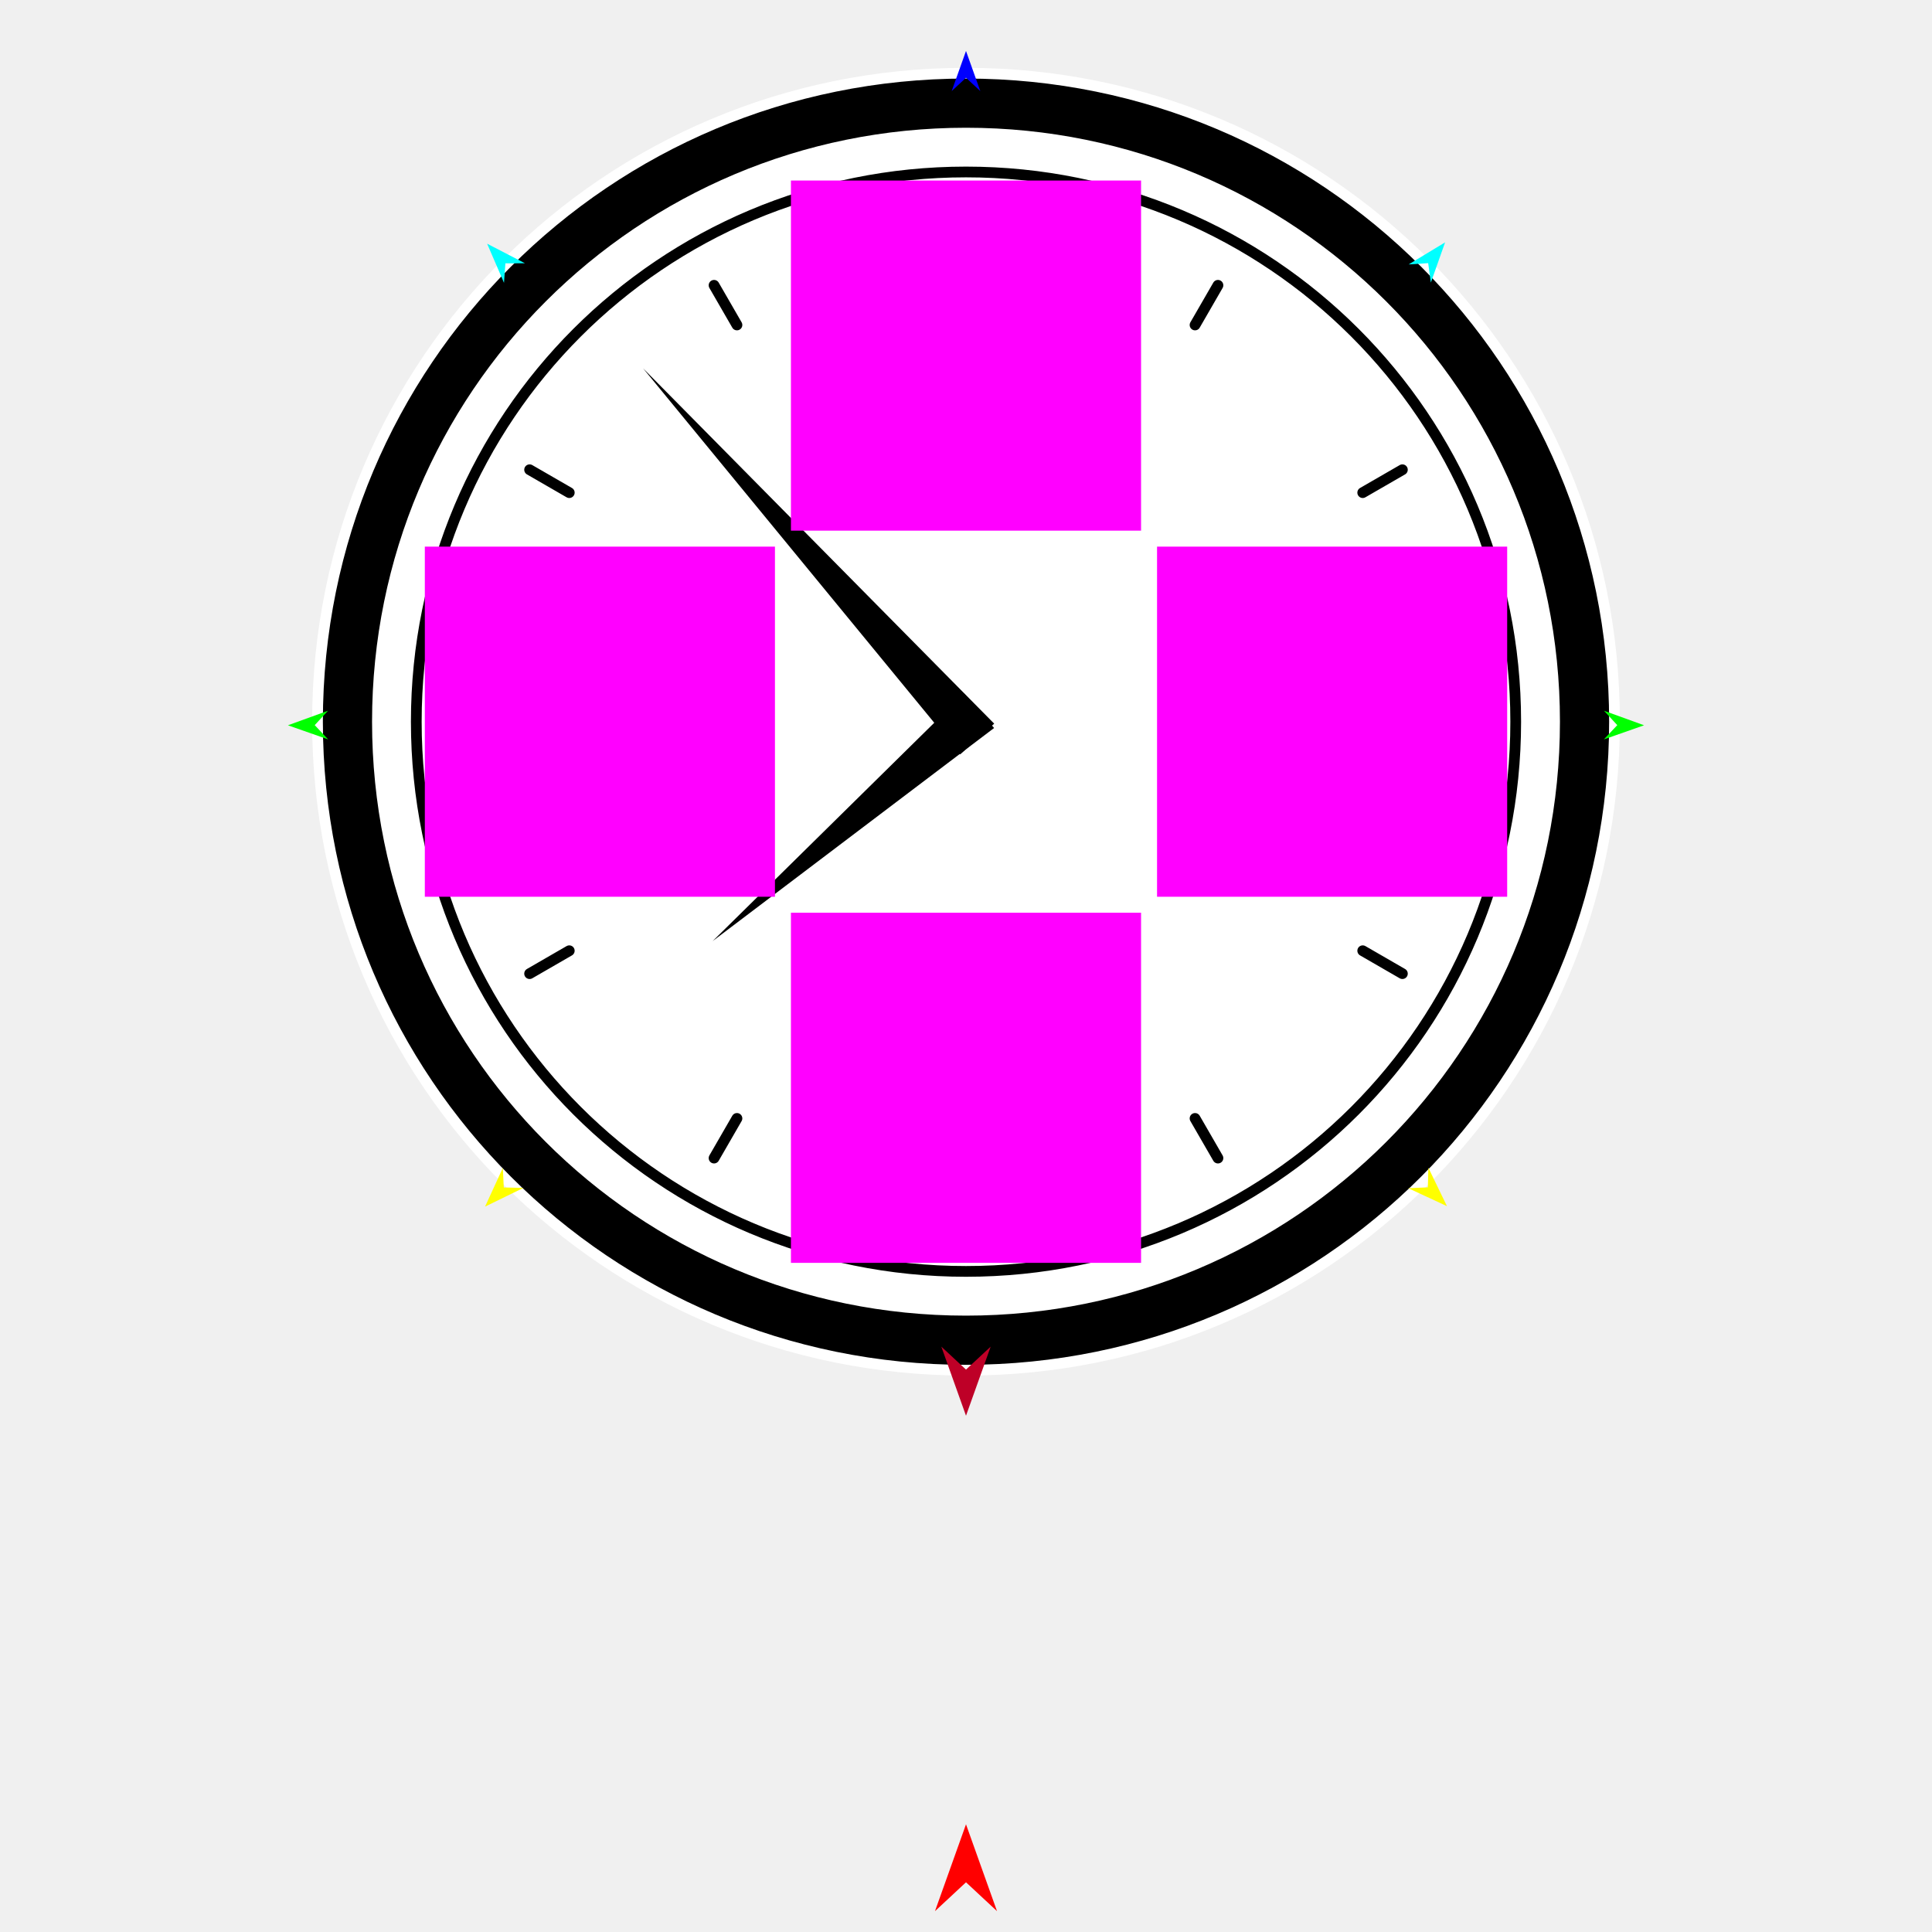
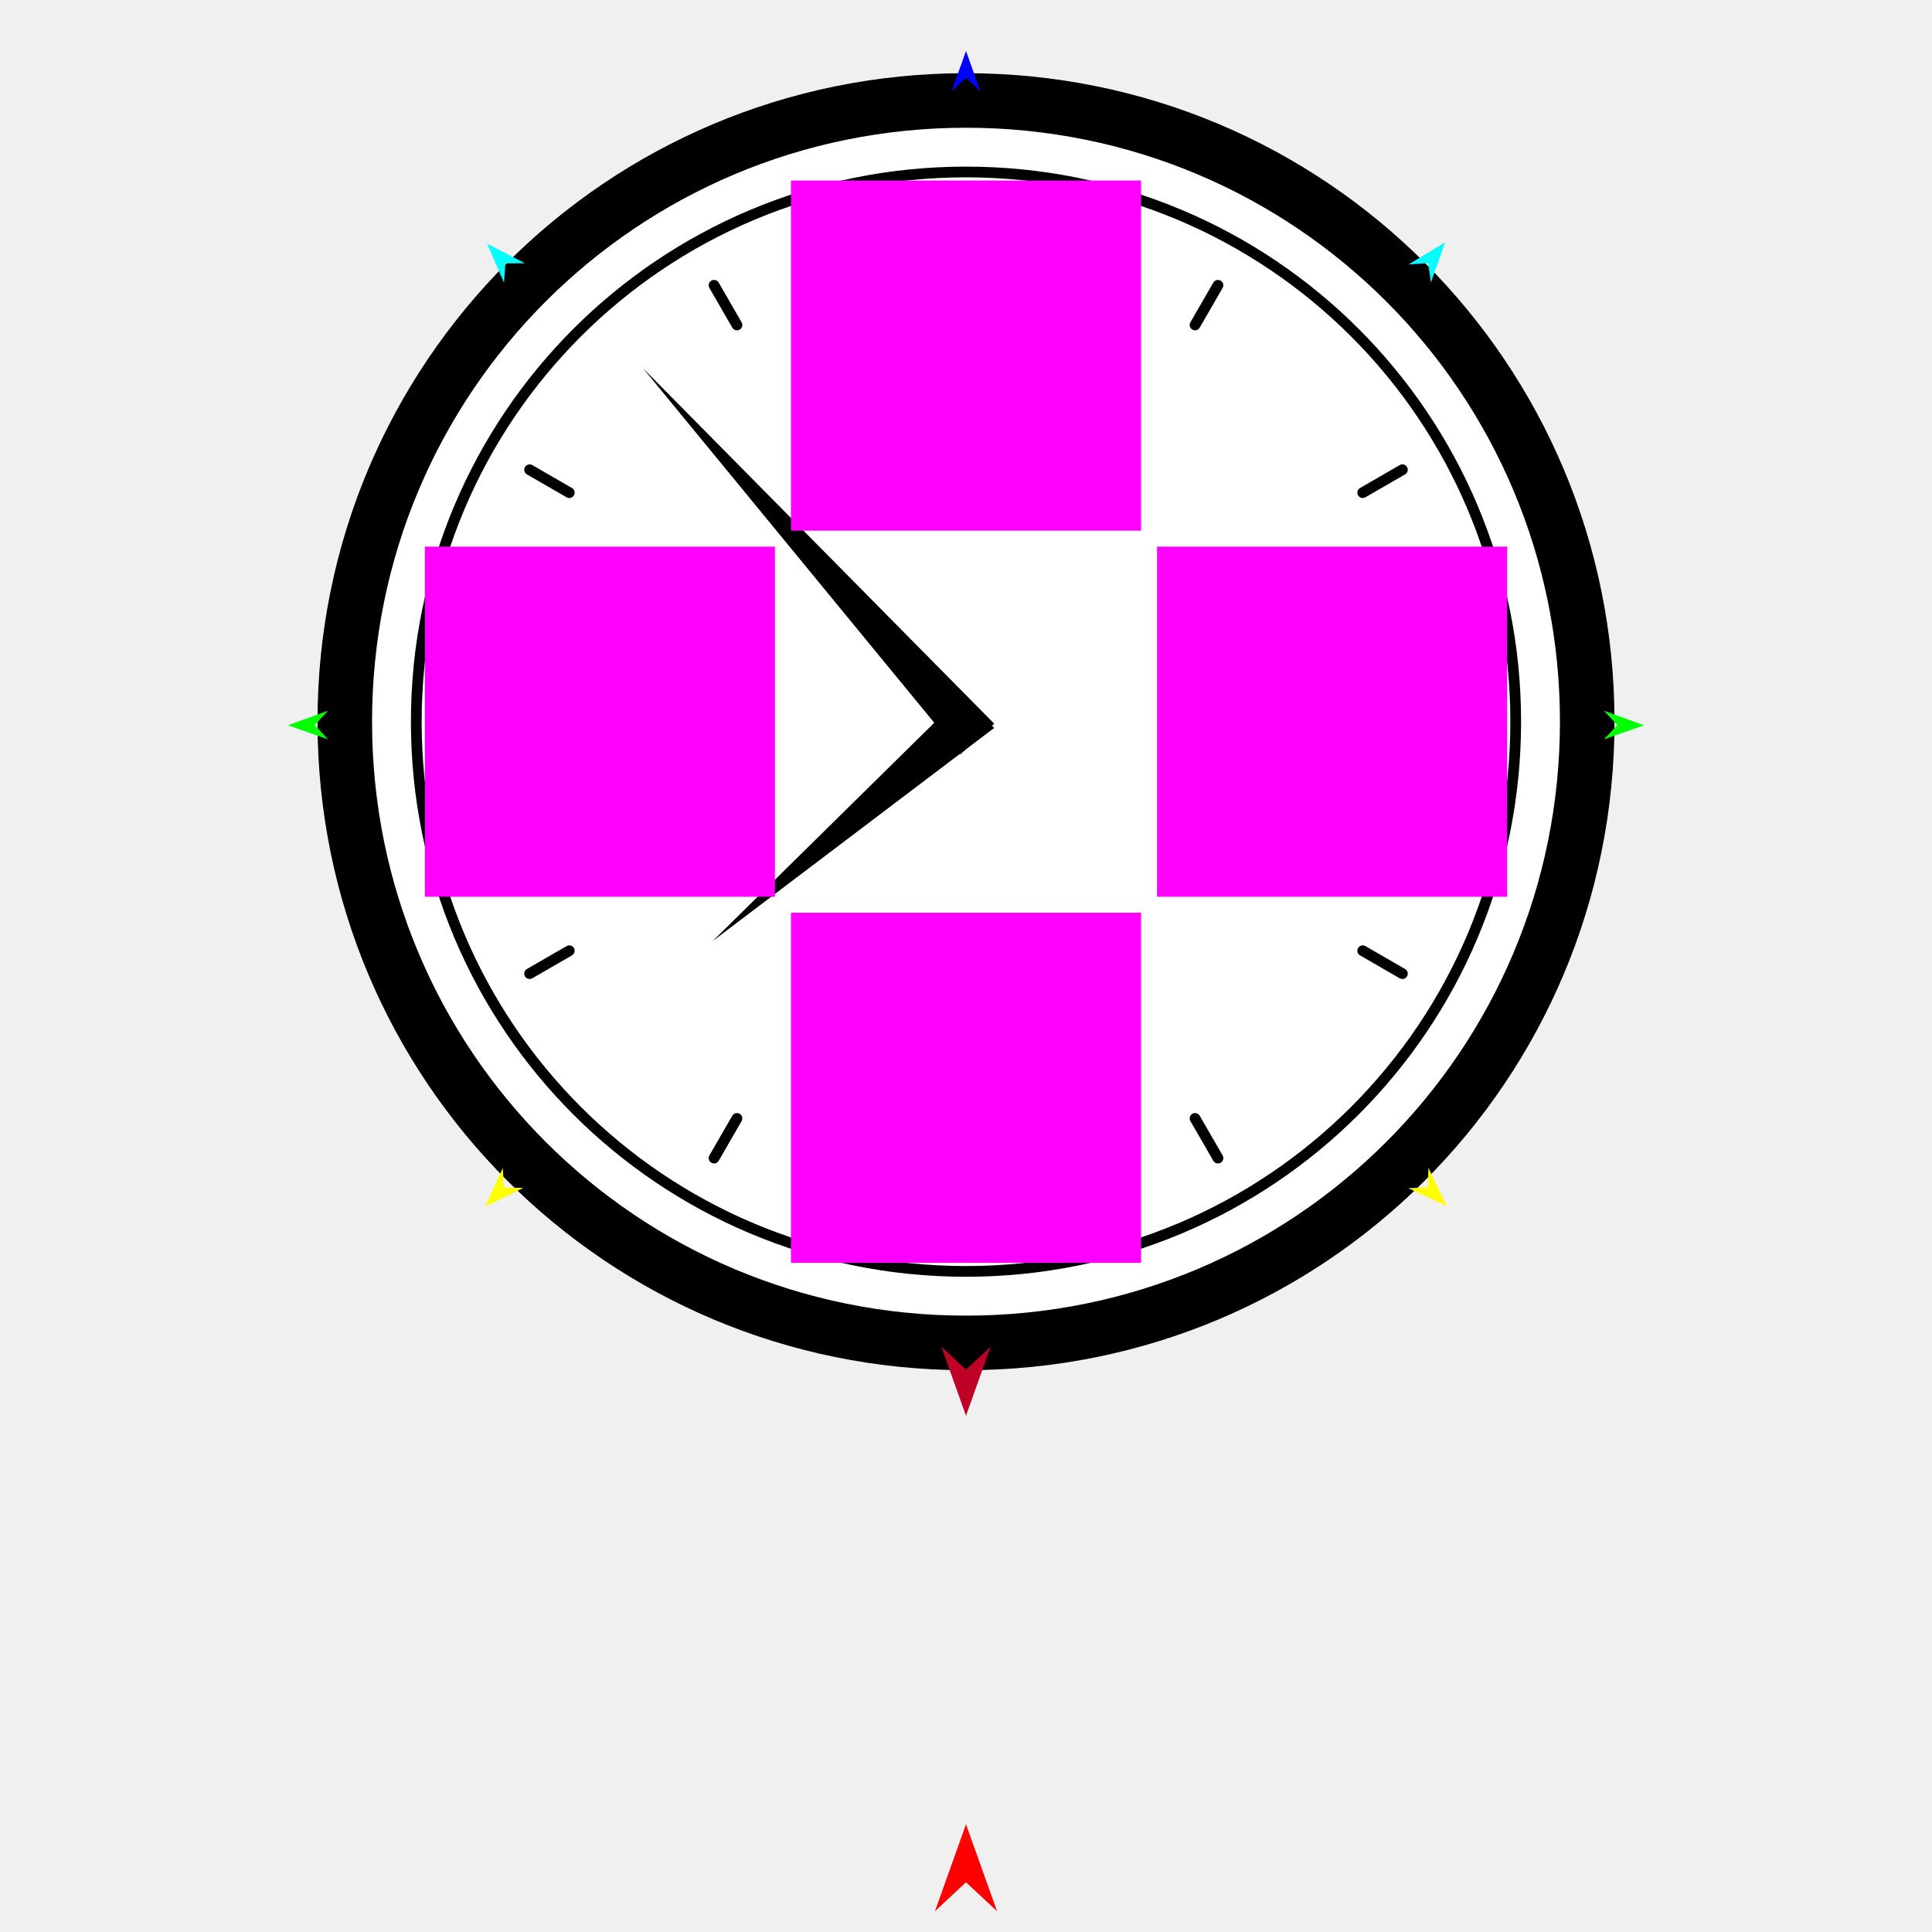
<svg xmlns="http://www.w3.org/2000/svg" version="1.1" id="Frame_0" width="720px" height="720px">
  <g id="clock">
    <g id="clock">
-       <path fill="#000000" fill-rule="evenodd" stroke="#ffffff" stroke-width="4" stroke-linecap="round" stroke-linejoin="round" d="M 360.000 510.628 C 493.765 510.628 601.675 402.718 601.675 268.953 C 601.675 135.187 493.765 27.278 360.000 27.278 C 226.235 27.278 118.325 135.187 118.325 268.953 C 118.325 402.718 226.235 510.628 360.000 510.628 Z" />
+       <path fill="#000000" fill-rule="evenodd" stroke="none" d="M 360.000 510.628 C 493.766 510.628 601.675 402.718 601.675 268.953 C 601.675 135.187 493.766 27.278 360.000 27.278 C 226.235 27.278 118.325 135.187 118.325 268.953 C 118.325 402.718 226.235 510.628 360.000 510.628 Z" />
      <path fill="#ffffff" fill-rule="evenodd" stroke="none" d="M 360.000 492.300 C 483.621 492.300 583.347 392.574 583.347 268.953 C 583.347 145.332 483.621 45.606 360.000 45.606 C 236.379 45.606 136.653 145.332 136.653 268.953 C 136.653 392.574 236.379 492.300 360.000 492.300 Z" />
      <path fill="#ffffff" fill-rule="evenodd" stroke="none" d="M 360.000 473.815 C 473.390 473.815 564.862 382.343 564.862 268.953 C 564.862 155.563 473.390 64.090 360.000 64.090 C 246.610 64.090 155.138 155.563 155.138 268.953 C 155.138 382.343 246.610 473.815 360.000 473.815 Z" />
-       <path fill="none" stroke="#000000" stroke-width="4" stroke-linecap="round" stroke-linejoin="round" d="M 197.369 362.848 C 202.297 360.003 207.225 357.157 212.153 354.312 M 522.631 175.058 C 517.703 177.903 512.775 180.748 507.847 183.593 M 266.105 431.584 C 268.950 426.656 271.795 421.728 274.641 416.800 M 453.895 106.321 C 451.050 111.250 448.205 116.178 445.359 121.106 M 522.631 362.848 C 517.703 360.003 512.775 357.157 507.847 354.312 M 197.369 175.058 C 202.297 177.903 207.225 180.748 212.153 183.593 M 453.895 431.584 C 451.050 426.656 448.205 421.728 445.359 416.800 M 266.105 106.321 C 268.950 111.250 271.795 116.178 274.641 121.106 M 172.210 268.953 C 177.900 268.953 183.591 268.953 189.282 268.953 M 547.790 268.953 C 542.100 268.953 536.409 268.953 530.719 268.953 M 360.000 456.743 C 360.000 451.053 360.000 445.362 360.000 439.671 M 360.000 81.162 C 360.000 86.853 360.000 92.544 360.000 98.234 M 155.138 268.953 C 155.138 382.343 246.610 473.815 360.000 473.815 C 473.390 473.815 564.862 382.343 564.862 268.953 C 564.862 155.563 473.390 64.090 360.000 64.090 C 246.610 64.090 155.138 155.563 155.138 268.953 " />
-       <path fill="#000000" fill-rule="evenodd" stroke="none" d="M 239.659 137.260 C 239.672 137.273 370.494 269.672 370.507 269.686 C 370.506 269.687 357.845 281.134 357.843 281.135 C 357.832 281.120 239.671 137.274 239.659 137.260 Z" />
-       <path fill="#000000" fill-rule="evenodd" stroke="none" d="M 265.579 350.722 C 265.589 350.714 370.461 271.311 370.471 271.303 C 370.470 271.301 359.245 258.443 359.244 258.442 C 359.234 258.451 265.588 350.713 265.579 350.722 Z" />
+       <path fill="none" stroke="#000000" stroke-width="4" stroke-linecap="round" stroke-linejoin="round" d="M 197.369 362.848 C 202.297 360.003 207.225 357.157 212.153 354.312 M 522.631 175.058 C 517.703 177.903 512.775 180.748 507.847 183.593 M 266.105 431.584 C 268.950 426.656 271.795 421.728 274.641 416.800 M 453.895 106.321 C 451.050 111.249 448.205 116.178 445.359 121.106 M 522.631 362.848 C 517.703 360.003 512.775 357.157 507.847 354.312 M 197.369 175.058 C 202.297 177.903 207.225 180.748 212.153 183.593 M 453.895 431.584 C 451.050 426.656 448.205 421.728 445.359 416.800 M 266.105 106.321 C 268.950 111.249 271.795 116.178 274.641 121.106 M 172.209 268.953 C 177.900 268.953 183.591 268.953 189.281 268.953 M 547.791 268.953 C 542.100 268.953 536.409 268.953 530.719 268.953 M 360.000 456.743 C 360.000 451.053 360.000 445.362 360.000 439.671 M 360.000 81.162 C 360.000 86.853 360.000 92.544 360.000 98.234 M 155.138 268.953 C 155.138 382.343 246.610 473.815 360.000 473.815 C 473.390 473.815 564.862 382.343 564.862 268.953 C 564.862 155.563 473.390 64.090 360.000 64.090 C 246.610 64.090 155.138 155.563 155.138 268.953 " />
+       <path fill="#000000" fill-rule="evenodd" stroke="none" d="M 239.659 137.260 C 239.672 137.273 370.494 269.672 370.507 269.685 C 370.506 269.687 357.845 281.133 357.843 281.135 C 357.832 281.120 239.671 137.274 239.659 137.260 Z" />
+       <path fill="#000000" fill-rule="evenodd" stroke="none" d="M 265.579 350.722 C 265.589 350.714 370.461 271.310 370.471 271.302 C 370.470 271.301 359.245 258.443 359.244 258.442 C 359.234 258.451 265.588 350.713 265.579 350.722 Z" />
      <path fill="none" stroke="#000000" stroke-width="4" stroke-linecap="round" stroke-linejoin="round" d="M 136.653 268.953 C 136.653 392.574 236.379 492.300 360.000 492.300 C 483.621 492.300 583.347 392.574 583.347 268.953 C 583.347 145.332 483.621 45.606 360.000 45.606 C 236.379 45.606 136.653 145.332 136.653 268.953 " />
    </g>
    <g id="specs_2">
-       <path fill="#ff00ff" fill-rule="evenodd" stroke="none" d="M 431.197 334.194 C 431.210 334.194 561.667 334.194 561.680 334.194 C 561.680 334.181 561.680 203.724 561.680 203.711 C 561.667 203.711 431.210 203.711 431.197 203.711 C 431.197 203.724 431.197 334.181 431.197 334.194 Z" />
-       <path fill="#ff0000" fill-rule="evenodd" stroke="none" d="M 360.000 679.862 C 360.001 679.866 371.559 712.228 371.560 712.231 C 371.559 712.230 360.001 701.476 360.000 701.475 C 359.999 701.476 348.441 712.230 348.440 712.231 C 348.441 712.228 359.999 679.866 360.000 679.862 Z" />
-       <path fill="#0000ff" fill-rule="evenodd" stroke="none" d="M 360.000 18.992 C 360.001 18.993 365.342 33.949 365.342 33.951 C 365.342 33.950 360.001 28.981 360.000 28.980 C 359.999 28.981 354.658 33.950 354.658 33.951 C 354.658 33.949 359.999 18.993 360.000 18.992 Z" />
+       <path fill="#ff00ff" fill-rule="evenodd" stroke="none" d="M 431.197 334.194 C 431.210 334.194 561.667 334.194 561.681 334.194 C 561.681 334.181 561.681 203.724 561.681 203.711 C 561.667 203.711 431.210 203.711 431.197 203.711 C 431.197 203.724 431.197 334.181 431.197 334.194 Z" />
+       <path fill="#ff0000" fill-rule="evenodd" stroke="none" d="M 360.000 679.863 C 360.001 679.866 371.559 712.228 371.560 712.231 C 371.559 712.230 360.001 701.476 360.000 701.475 C 359.999 701.476 348.441 712.230 348.440 712.231 C 348.441 712.228 359.999 679.866 360.000 679.863 Z" />
+       <path fill="#0000ff" fill-rule="evenodd" stroke="none" d="M 360.000 18.991 C 360.001 18.993 365.342 33.949 365.342 33.951 C 365.342 33.950 360.001 28.980 360.000 28.980 C 359.999 28.980 354.658 33.950 354.658 33.951 C 354.658 33.949 359.999 18.993 360.000 18.991 Z" />
      <path fill="#00ff00" fill-rule="evenodd" stroke="none" d="M 107.303 270.291 C 107.305 270.290 122.234 264.873 122.235 264.872 C 122.235 264.873 117.292 270.240 117.292 270.240 C 117.292 270.241 122.289 275.557 122.289 275.557 C 122.288 275.557 107.305 270.291 107.303 270.291 Z" />
-       <path fill="#ffff00" fill-rule="evenodd" stroke="none" d="M 180.763 449.674 C 180.764 449.673 187.392 435.241 187.393 435.239 C 187.393 435.240 187.742 442.528 187.742 442.529 C 187.743 442.529 195.036 442.705 195.037 442.705 C 195.035 442.706 180.765 449.673 180.763 449.674 Z" />
-       <path fill="#ffff00" fill-rule="evenodd" stroke="none" d="M 539.237 449.497 C 539.236 449.496 532.320 435.200 532.319 435.198 C 532.319 435.199 532.116 442.492 532.116 442.493 C 532.116 442.493 524.827 442.816 524.826 442.816 C 524.827 442.817 539.235 449.497 539.237 449.497 Z" />
-       <path fill="#00ff00" fill-rule="evenodd" stroke="none" d="M 612.697 270.291 C 612.695 270.290 597.766 264.873 597.765 264.872 C 597.765 264.873 602.708 270.240 602.708 270.240 C 602.708 270.241 597.711 275.557 597.711 275.557 C 597.712 275.557 612.695 270.291 612.697 270.291 Z" />
-       <path fill="#00ffff" fill-rule="evenodd" stroke="none" d="M 538.544 90.321 C 538.544 90.323 533.242 105.293 533.241 105.295 C 533.241 105.294 532.237 98.067 532.237 98.067 C 532.236 98.067 524.957 98.547 524.956 98.547 C 524.957 98.547 538.543 90.322 538.544 90.321 Z" />
-       <path fill="#00ffff" fill-rule="evenodd" stroke="none" d="M 181.538 90.818 C 181.539 90.819 187.827 105.403 187.828 105.404 C 187.828 105.403 188.348 98.126 188.348 98.125 C 188.349 98.125 195.644 98.119 195.645 98.119 C 195.644 98.119 181.540 90.818 181.538 90.818 Z" />
+       <path fill="#ffff00" fill-rule="evenodd" stroke="none" d="M 180.763 449.674 C 180.764 449.673 187.392 435.241 187.393 435.239 C 187.393 435.240 187.742 442.528 187.742 442.528 C 187.742 442.529 195.036 442.705 195.037 442.705 C 195.035 442.706 180.764 449.673 180.763 449.674 Z" />
+       <path fill="#ffff00" fill-rule="evenodd" stroke="none" d="M 539.237 449.497 C 539.236 449.496 532.320 435.200 532.319 435.198 C 532.319 435.199 532.116 442.492 532.116 442.493 C 532.116 442.493 524.827 442.816 524.826 442.816 C 524.828 442.817 539.236 449.497 539.237 449.497 Z" />
+       <path fill="#00ff00" fill-rule="evenodd" stroke="none" d="M 612.697 270.291 C 612.695 270.290 597.766 264.873 597.765 264.872 C 597.765 264.873 602.708 270.240 602.709 270.240 C 602.708 270.241 597.711 275.557 597.711 275.557 C 597.712 275.557 612.695 270.291 612.697 270.291 Z" />
+       <path fill="#00ffff" fill-rule="evenodd" stroke="none" d="M 538.544 90.321 C 538.544 90.323 533.242 105.293 533.241 105.295 C 533.241 105.294 532.237 98.067 532.237 98.067 C 532.237 98.067 524.957 98.547 524.956 98.547 C 524.957 98.546 538.543 90.322 538.544 90.321 Z" />
+       <path fill="#00ffff" fill-rule="evenodd" stroke="none" d="M 181.538 90.817 C 181.539 90.819 187.827 105.402 187.828 105.404 C 187.828 105.403 188.348 98.126 188.348 98.125 C 188.349 98.125 195.644 98.119 195.645 98.119 C 195.643 98.119 181.540 90.818 181.538 90.817 Z" />
      <path fill="#be0027" fill-rule="evenodd" stroke="none" d="M 360.000 527.603 C 360.001 527.600 369.196 501.853 369.197 501.850 C 369.196 501.851 360.001 510.407 360.000 510.408 C 359.999 510.407 350.804 501.851 350.803 501.850 C 350.804 501.853 359.999 527.600 360.000 527.603 Z" />
-       <path fill="#ff00ff" fill-rule="evenodd" stroke="none" d="M 158.320 334.195 C 158.333 334.195 288.790 334.195 288.803 334.195 C 288.803 334.182 288.803 203.724 288.803 203.711 C 288.790 203.711 158.333 203.711 158.320 203.711 C 158.320 203.724 158.320 334.182 158.320 334.195 Z" />
+       <path fill="#ff00ff" fill-rule="evenodd" stroke="none" d="M 158.320 334.194 C 158.333 334.194 288.790 334.194 288.803 334.194 C 288.803 334.181 288.803 203.724 288.803 203.711 C 288.790 203.711 158.333 203.711 158.320 203.711 C 158.320 203.724 158.320 334.181 158.320 334.194 Z" />
      <path fill="#ff00ff" fill-rule="evenodd" stroke="none" d="M 294.758 340.150 C 294.758 340.163 294.758 470.620 294.758 470.633 C 294.771 470.633 425.229 470.633 425.242 470.633 C 425.242 470.620 425.242 340.163 425.242 340.150 C 425.229 340.150 294.771 340.150 294.758 340.150 Z" />
-       <path fill="#ff00ff" fill-rule="evenodd" stroke="none" d="M 294.758 67.272 C 294.758 67.285 294.758 197.743 294.758 197.756 C 294.771 197.756 425.229 197.756 425.242 197.756 C 425.242 197.743 425.242 67.285 425.242 67.272 C 425.229 67.272 294.771 67.272 294.758 67.272 Z" />
+       <path fill="#ff00ff" fill-rule="evenodd" stroke="none" d="M 294.758 67.272 C 294.758 67.285 294.758 197.742 294.758 197.756 C 294.771 197.756 425.229 197.756 425.242 197.756 C 425.242 197.742 425.242 67.285 425.242 67.272 C 425.229 67.272 294.771 67.272 294.758 67.272 Z" />
    </g>
  </g>
</svg>
